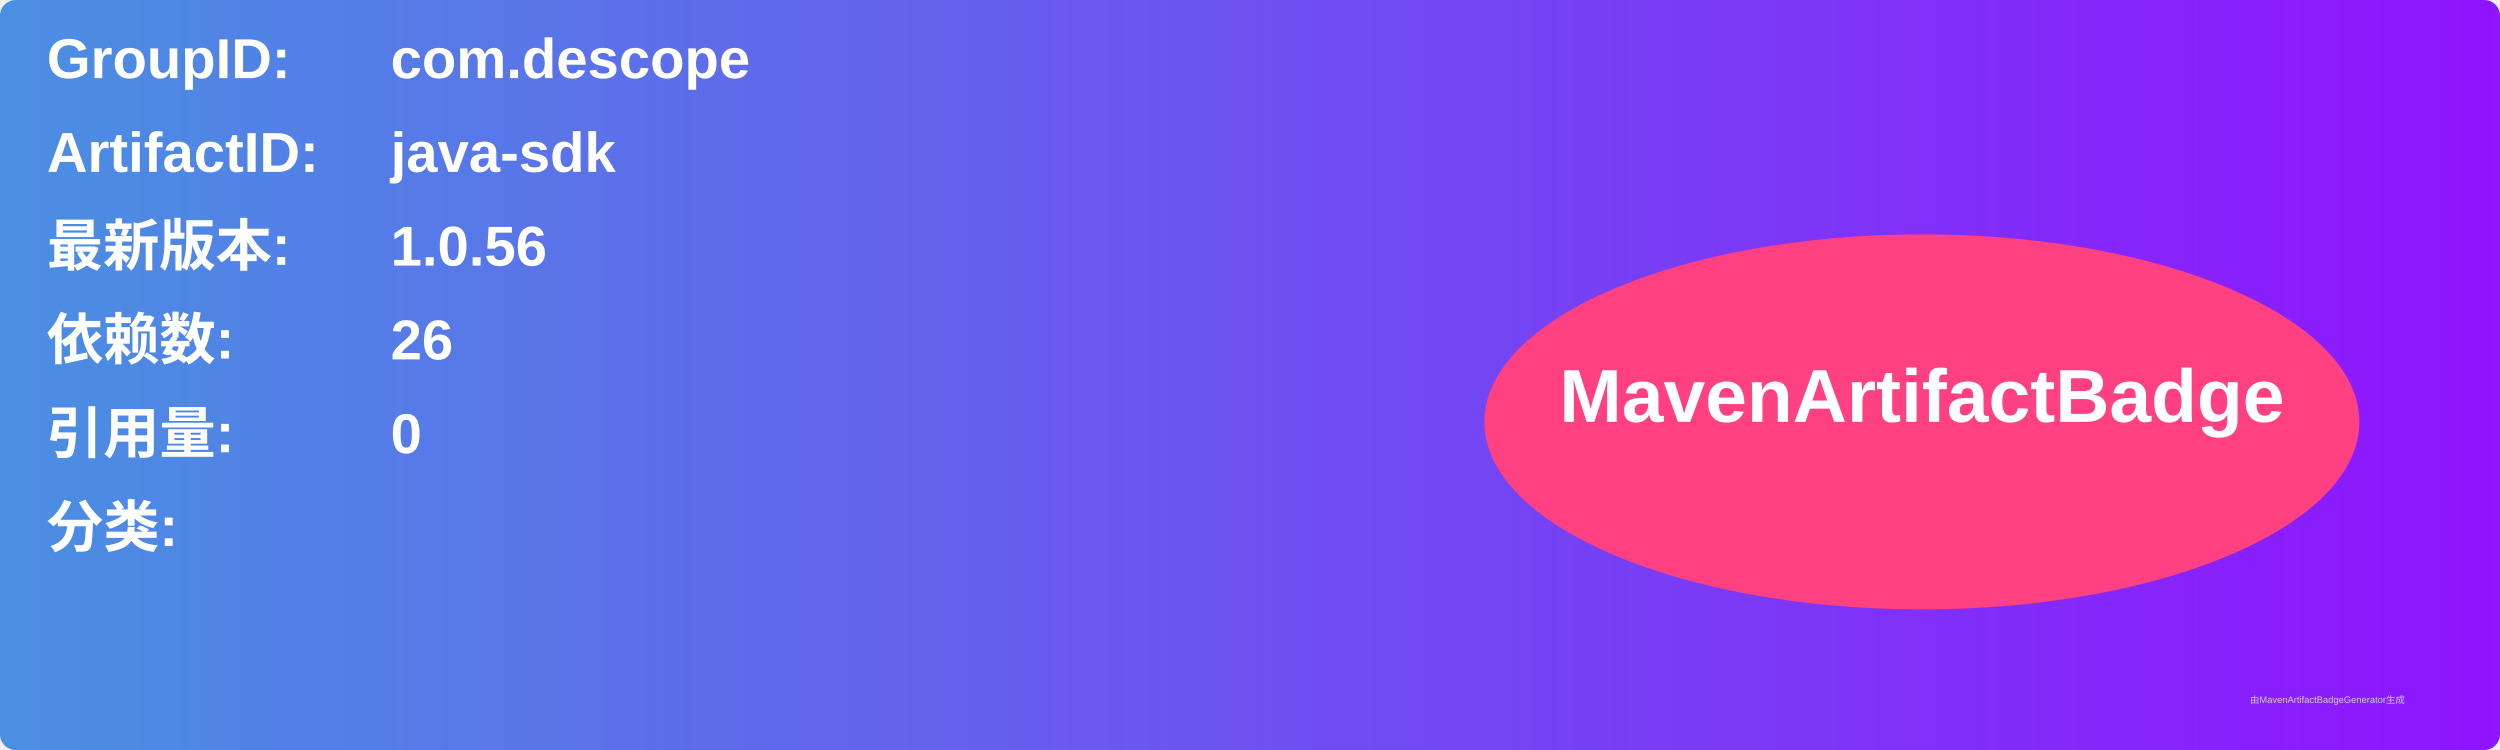
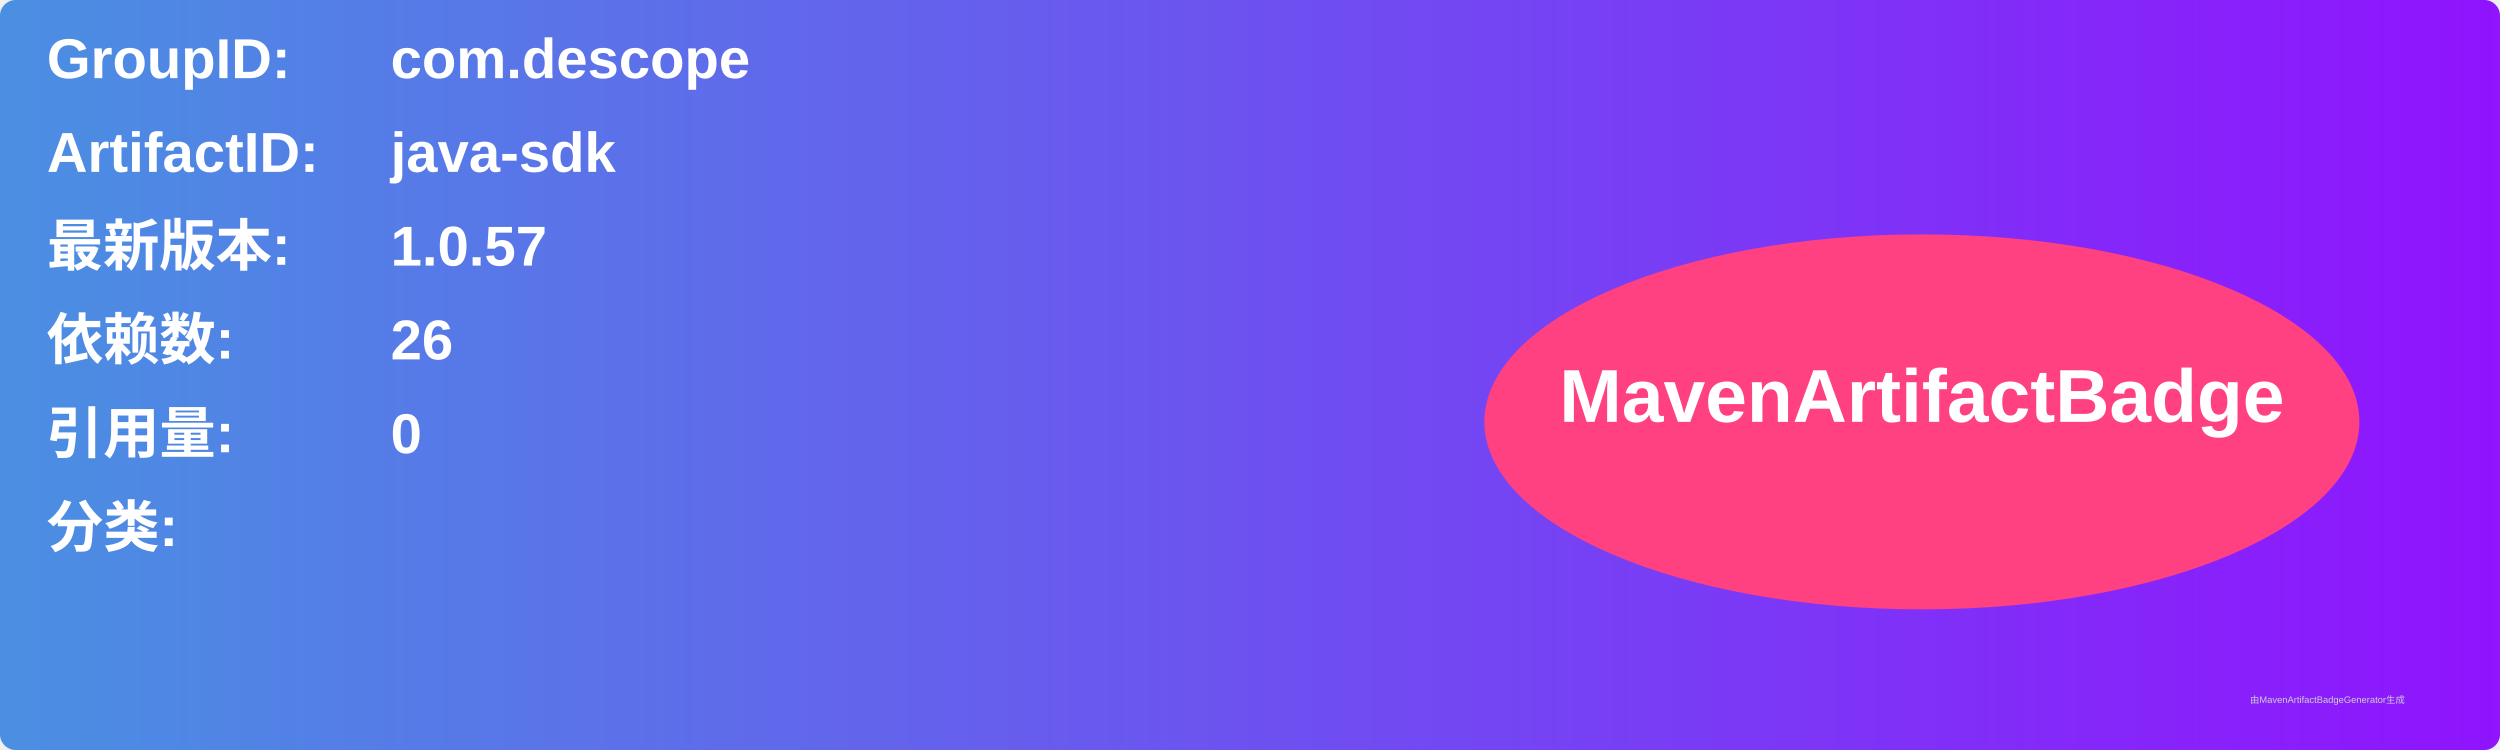
<svg xmlns="http://www.w3.org/2000/svg" width="800" height="240" viewBox="0 0 800 240">
  <linearGradient id="grad" x1="0%" y1="0%" x2="100%" y2="0%">
    <stop offset="0%" stop-color="#4a90e2" />
    <stop offset="100%" stop-color="#9013fe" />
  </linearGradient>
  <rect width="100%" height="100%" rx="5" ry="5" fill="url(#grad)" />
  <g transform="translate(15, 15)">
    <text x="0" y="10" font-family="Arial" font-size="18" fill="white" font-weight="bold" width="260">GroupID:</text>
    <text x="110" y="10" font-family="Arial" font-size="18" fill="white" font-weight="bold" width="460">com.descope</text>
    <text x="0" y="40" font-family="Arial" font-size="18" fill="white" font-weight="bold" width="260">ArtifactID:</text>
    <text x="110" y="40" font-family="Arial" font-size="18" fill="white" font-weight="bold" width="460">java-sdk</text>
    <text x="0" y="70" font-family="Arial" font-size="18" fill="white" font-weight="bold">最新版本:</text>
    <text x="110" y="70" font-family="Arial" font-size="18" fill="white" font-weight="bold">
-       <tspan font-weight="bold">1.0.56</tspan>
+       <tspan font-weight="bold">1.0.57</tspan>
    </text>
    <text x="0" y="100" font-family="Arial" font-size="18" fill="white" font-weight="bold">依赖数: </text>
    <text x="110" y="100" font-family="Arial" font-size="18" fill="white">
      <tspan font-weight="bold">26</tspan>
    </text>
    <text x="0" y="130" font-family="Arial" font-size="18" fill="white" font-weight="bold">引用量: </text>
    <text x="110" y="130" font-family="Arial" font-size="18" fill="white">
      <tspan font-weight="bold">0</tspan>
    </text>
    <text x="0" y="160" font-family="Arial" font-size="18" fill="white" font-weight="bold">分类:</text>
    <text x="10" y="190" font-family="Arial" font-size="10" fill="white">
      <tspan font-weight="bold" />
    </text>
    <ellipse cx="600" cy="120" rx="140" ry="60" fill="#ff4081" />
    <text x="600" y="120" text-anchor="middle" font-family="Arial" font-size="24" fill="white" font-weight="bold">MavenArtifactBadge</text>
  </g>
  <text x="720" y="225" font-family="Arial" font-size="3" fill="#d0d0d0">由MavenArtifactBadgeGenerator生成</text>
</svg>
